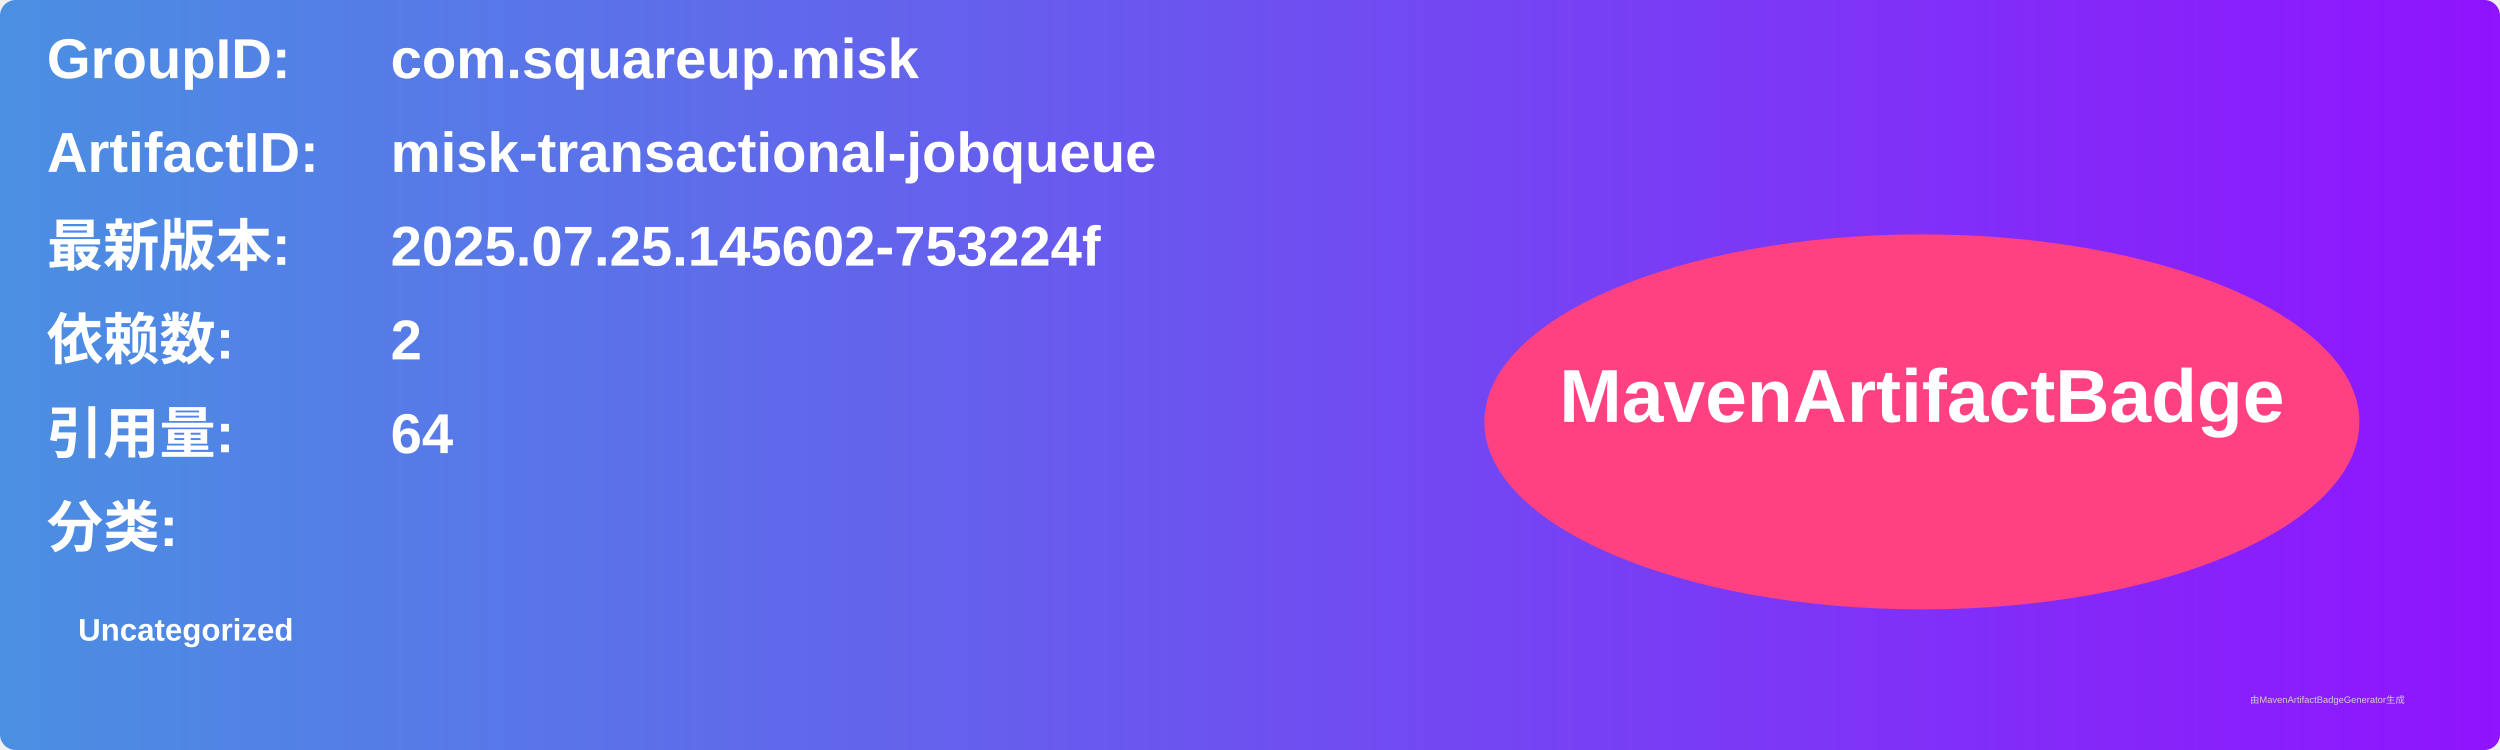
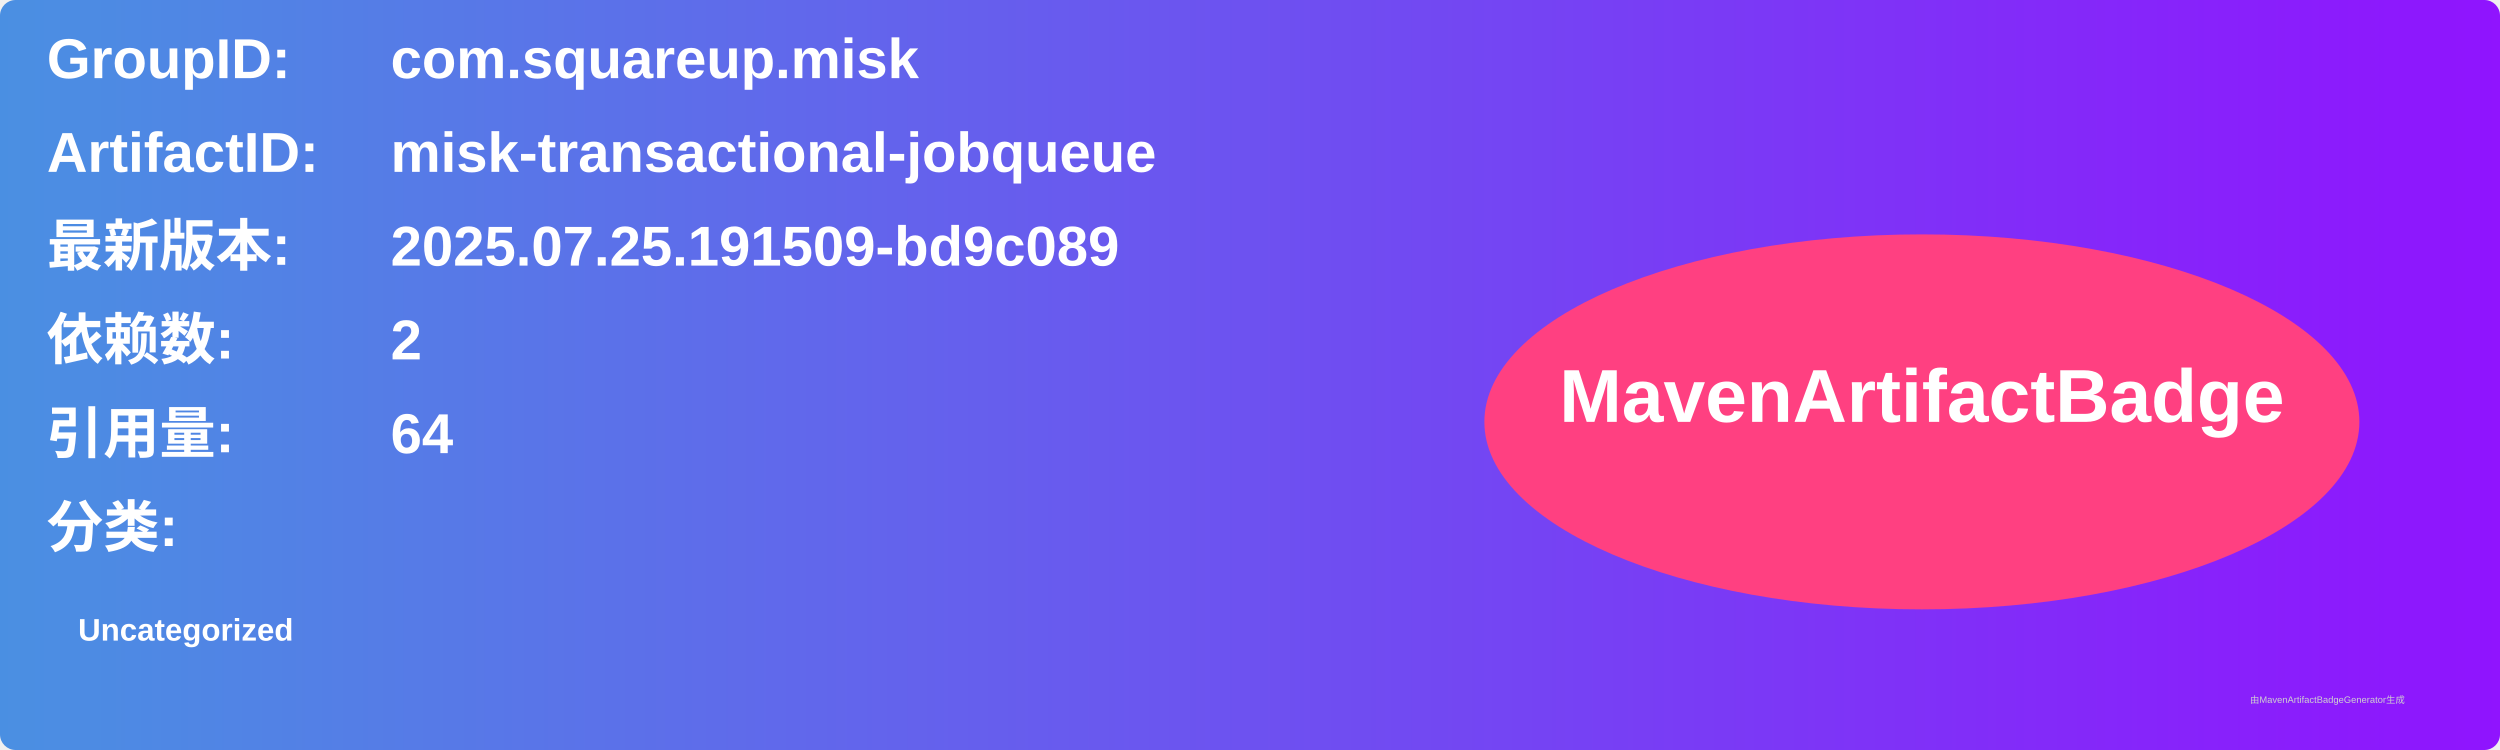
<svg xmlns="http://www.w3.org/2000/svg" width="800" height="240" viewBox="0 0 800 240">
  <linearGradient id="grad" x1="0%" y1="0%" x2="100%" y2="0%">
    <stop offset="0%" stop-color="#4a90e2" />
    <stop offset="100%" stop-color="#9013fe" />
  </linearGradient>
  <rect width="100%" height="100%" rx="5" ry="5" fill="url(#grad)" />
  <g transform="translate(15, 15)">
    <text x="0" y="10" font-family="Arial" font-size="18" fill="white" font-weight="bold" width="260">GroupID:</text>
    <text x="110" y="10" font-family="Arial" font-size="18" fill="white" font-weight="bold" width="460">com.squareup.misk</text>
    <text x="0" y="40" font-family="Arial" font-size="18" fill="white" font-weight="bold" width="260">ArtifactID:</text>
    <text x="110" y="40" font-family="Arial" font-size="18" fill="white" font-weight="bold" width="460">misk-transactional-jobqueue</text>
    <text x="0" y="70" font-family="Arial" font-size="18" fill="white" font-weight="bold">最新版本:</text>
    <text x="110" y="70" font-family="Arial" font-size="18" fill="white" font-weight="bold">
-       <tspan font-weight="bold">2025.07.25.145602-753224f</tspan>
+       <tspan font-weight="bold">2025.07.25.191509-bd9c089</tspan>
    </text>
    <text x="0" y="100" font-family="Arial" font-size="18" fill="white" font-weight="bold">依赖数: </text>
    <text x="110" y="100" font-family="Arial" font-size="18" fill="white">
      <tspan font-weight="bold">2</tspan>
    </text>
    <text x="0" y="130" font-family="Arial" font-size="18" fill="white" font-weight="bold">引用量: </text>
    <text x="110" y="130" font-family="Arial" font-size="18" fill="white">
      <tspan font-weight="bold">64</tspan>
    </text>
    <text x="0" y="160" font-family="Arial" font-size="18" fill="white" font-weight="bold">分类:</text>
    <text x="10" y="190" font-family="Arial" font-size="10" fill="white">
      <tspan font-weight="bold">Uncategorized</tspan>
    </text>
    <ellipse cx="600" cy="120" rx="140" ry="60" fill="#ff4081" />
    <text x="600" y="120" text-anchor="middle" font-family="Arial" font-size="24" fill="white" font-weight="bold">MavenArtifactBadge</text>
  </g>
  <text x="720" y="225" font-family="Arial" font-size="3" fill="#d0d0d0">由MavenArtifactBadgeGenerator生成</text>
</svg>
